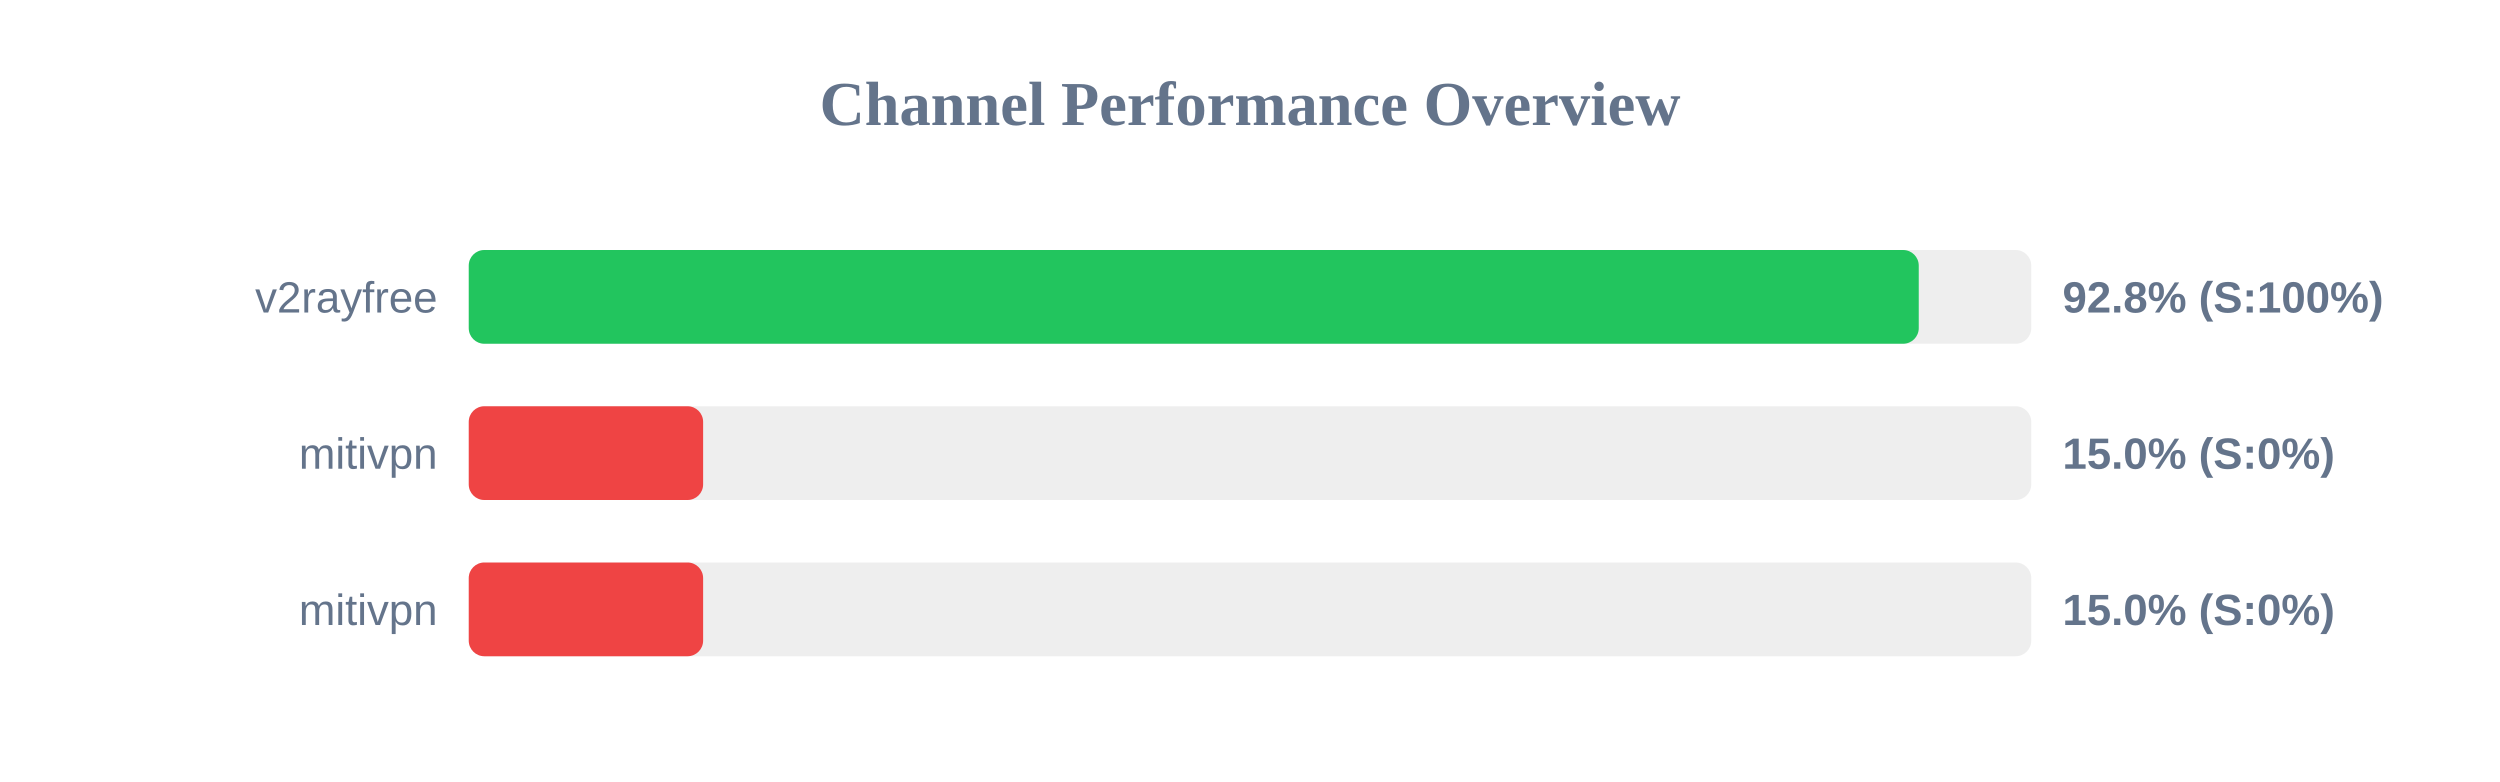
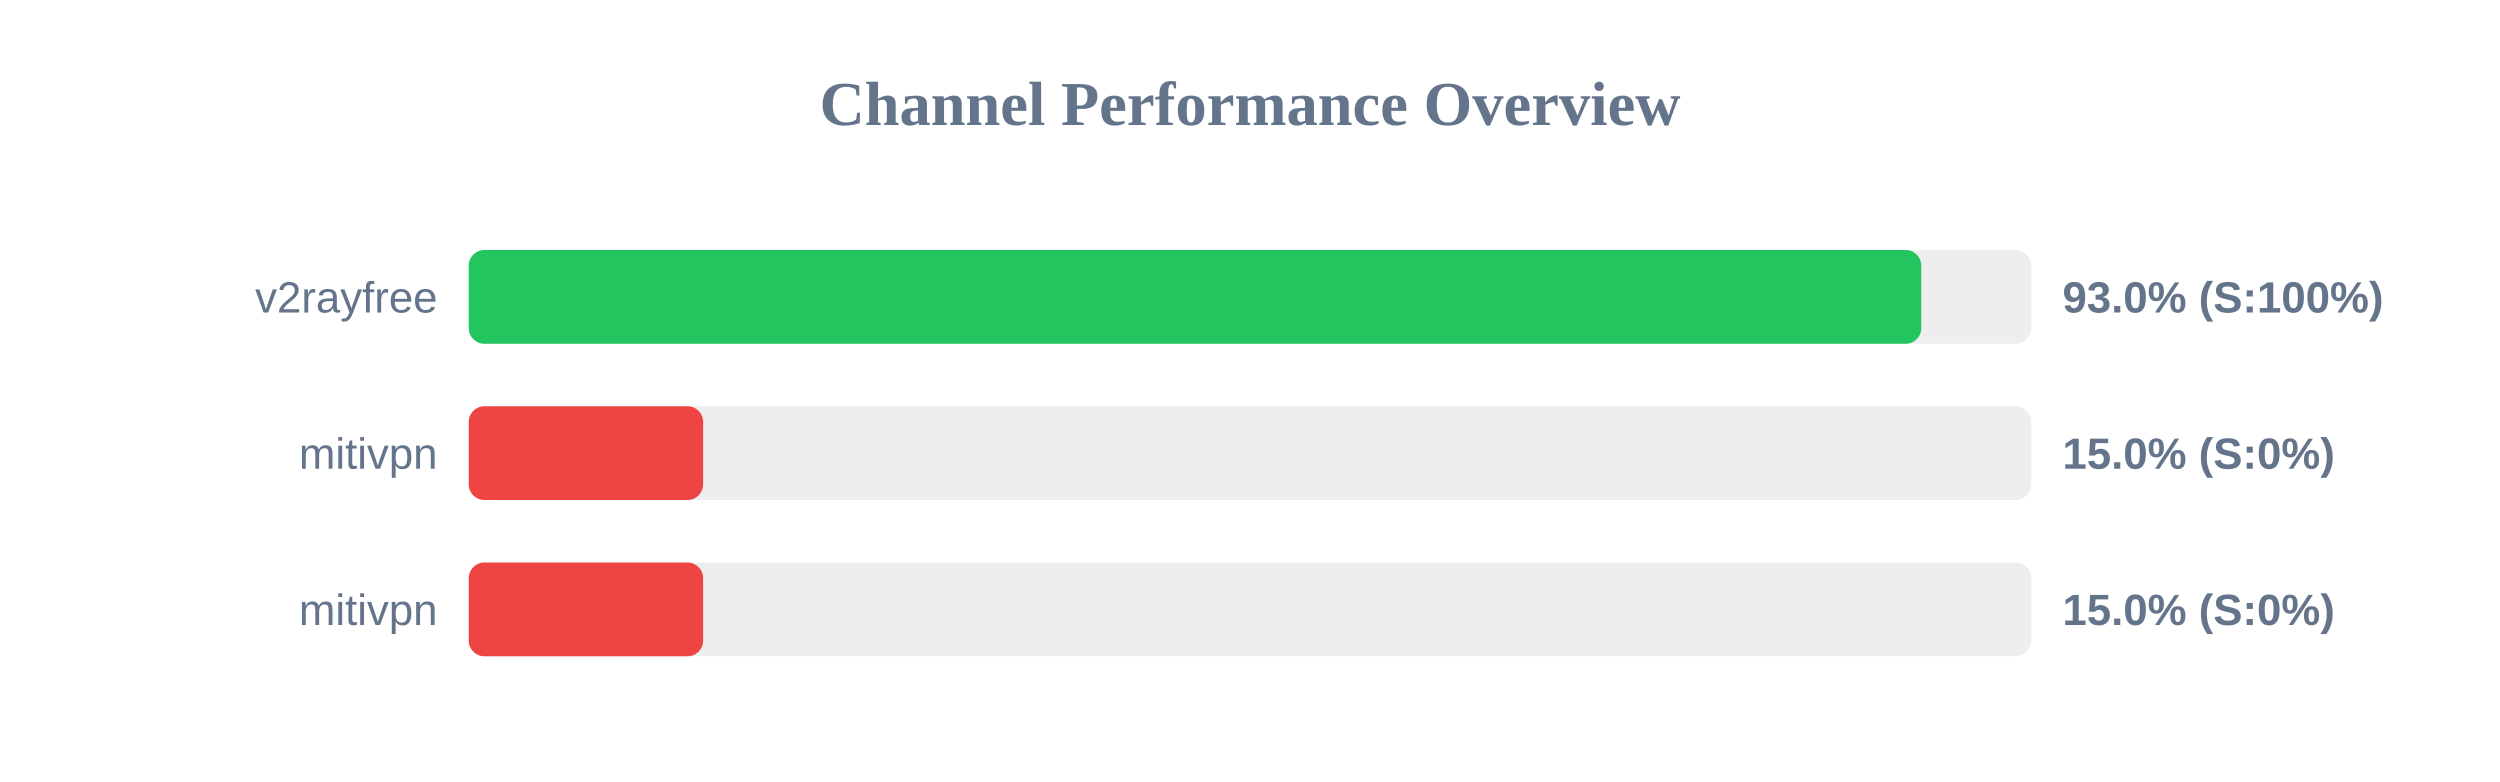
<svg xmlns="http://www.w3.org/2000/svg" width="800" height="250" version="1.1">
  <style>
        .row { font: 14px Arial; fill: #64748b; }
        .score { font: bold 14px Arial; fill: #64748b; }
    </style>
  <text x="400" y="40" text-anchor="middle" font-size="20px" font-weight="bold" fill="#64748b">Channel Performance Overview</text>
  <rect x="150" y="80" width="500" height="30" fill="#eee" rx="5" />
-   <rect x="150" y="80" width="464.0" height="30" fill="#22c55e" rx="5" />
+   <rect x="150" y="80" width="464.8" height="30" fill="#22c55e" rx="5" />
  <text x="140" y="100" text-anchor="end" class="row">v2rayfree</text>
-   <text x="660" y="100" text-anchor="start" class="score">92.8% (S:100%)</text>
+   <text x="660" y="100" text-anchor="start" class="score">93.0% (S:100%)</text>
  <rect x="150" y="130" width="500" height="30" fill="#eee" rx="5" />
  <rect x="150" y="130" width="75.0" height="30" fill="#ef4444" rx="5" />
  <text x="140" y="150" text-anchor="end" class="row">mitivpn</text>
  <text x="660" y="150" text-anchor="start" class="score">15.0% (S:0%)</text>
  <rect x="150" y="180" width="500" height="30" fill="#eee" rx="5" />
  <rect x="150" y="180" width="75.0" height="30" fill="#ef4444" rx="5" />
  <text x="140" y="200" text-anchor="end" class="row">mitivpn</text>
  <text x="660" y="200" text-anchor="start" class="score">15.0% (S:0%)</text>
</svg>
